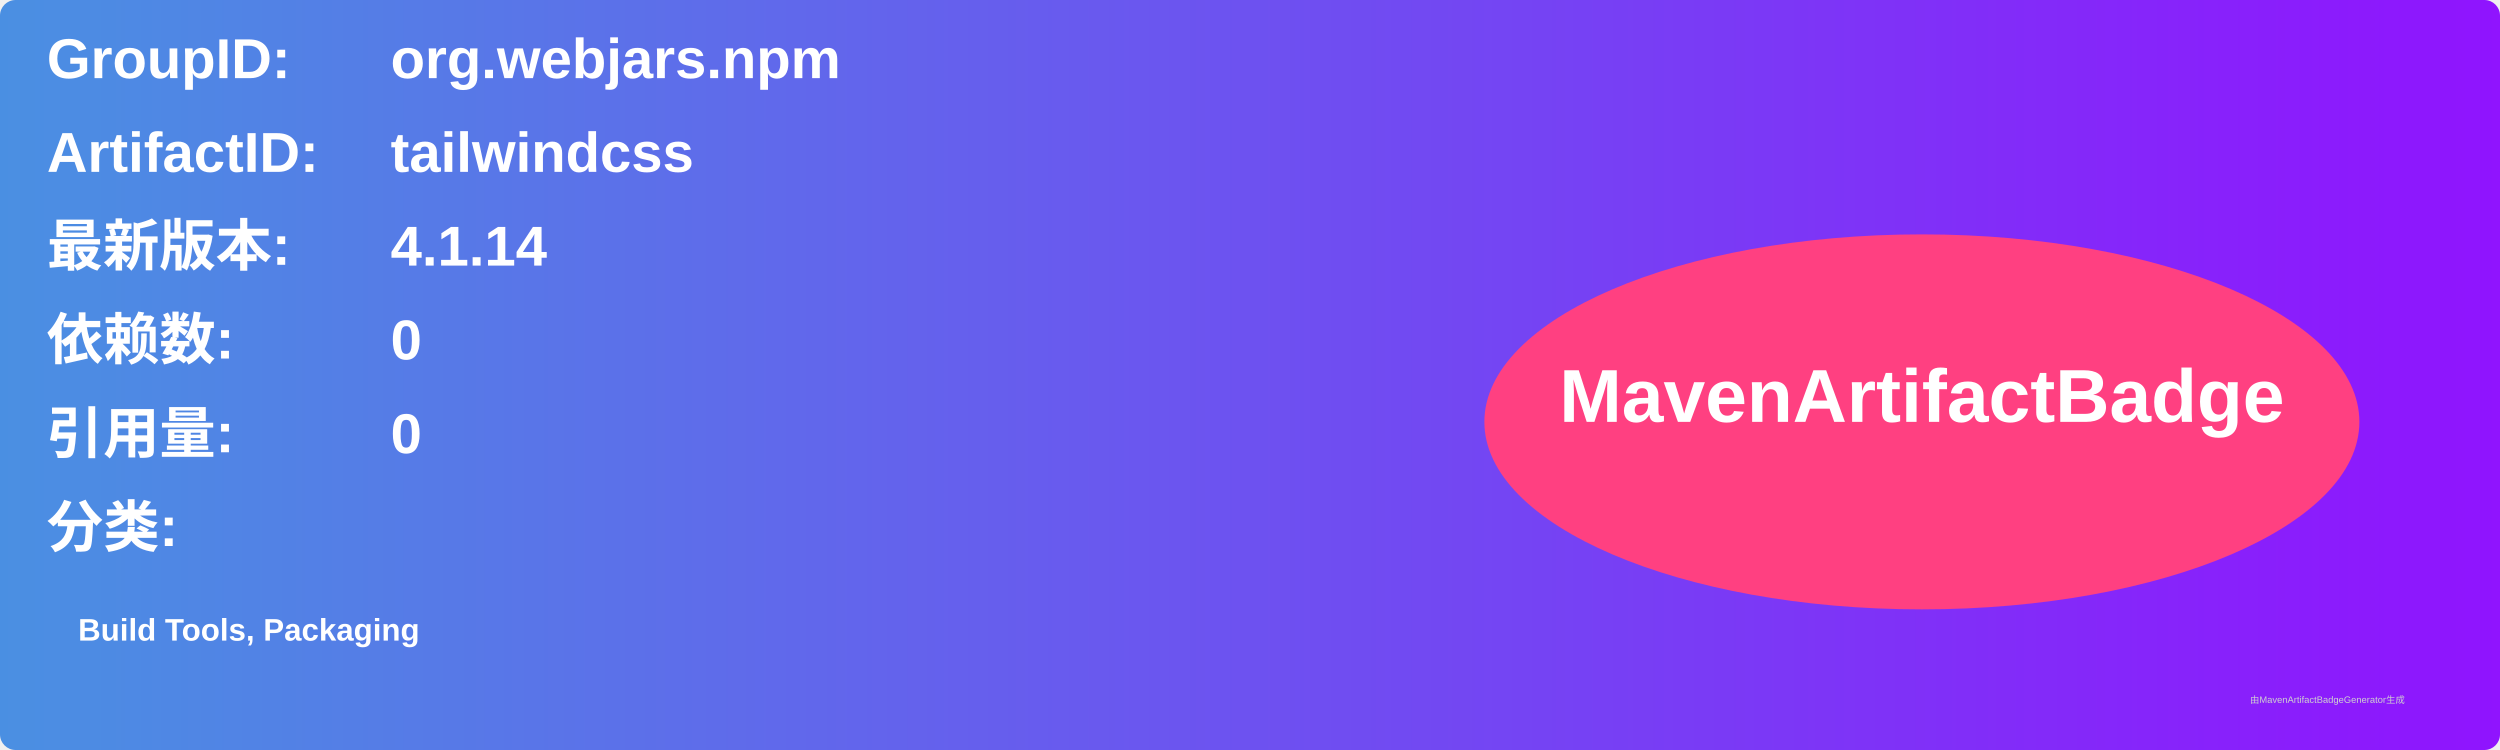
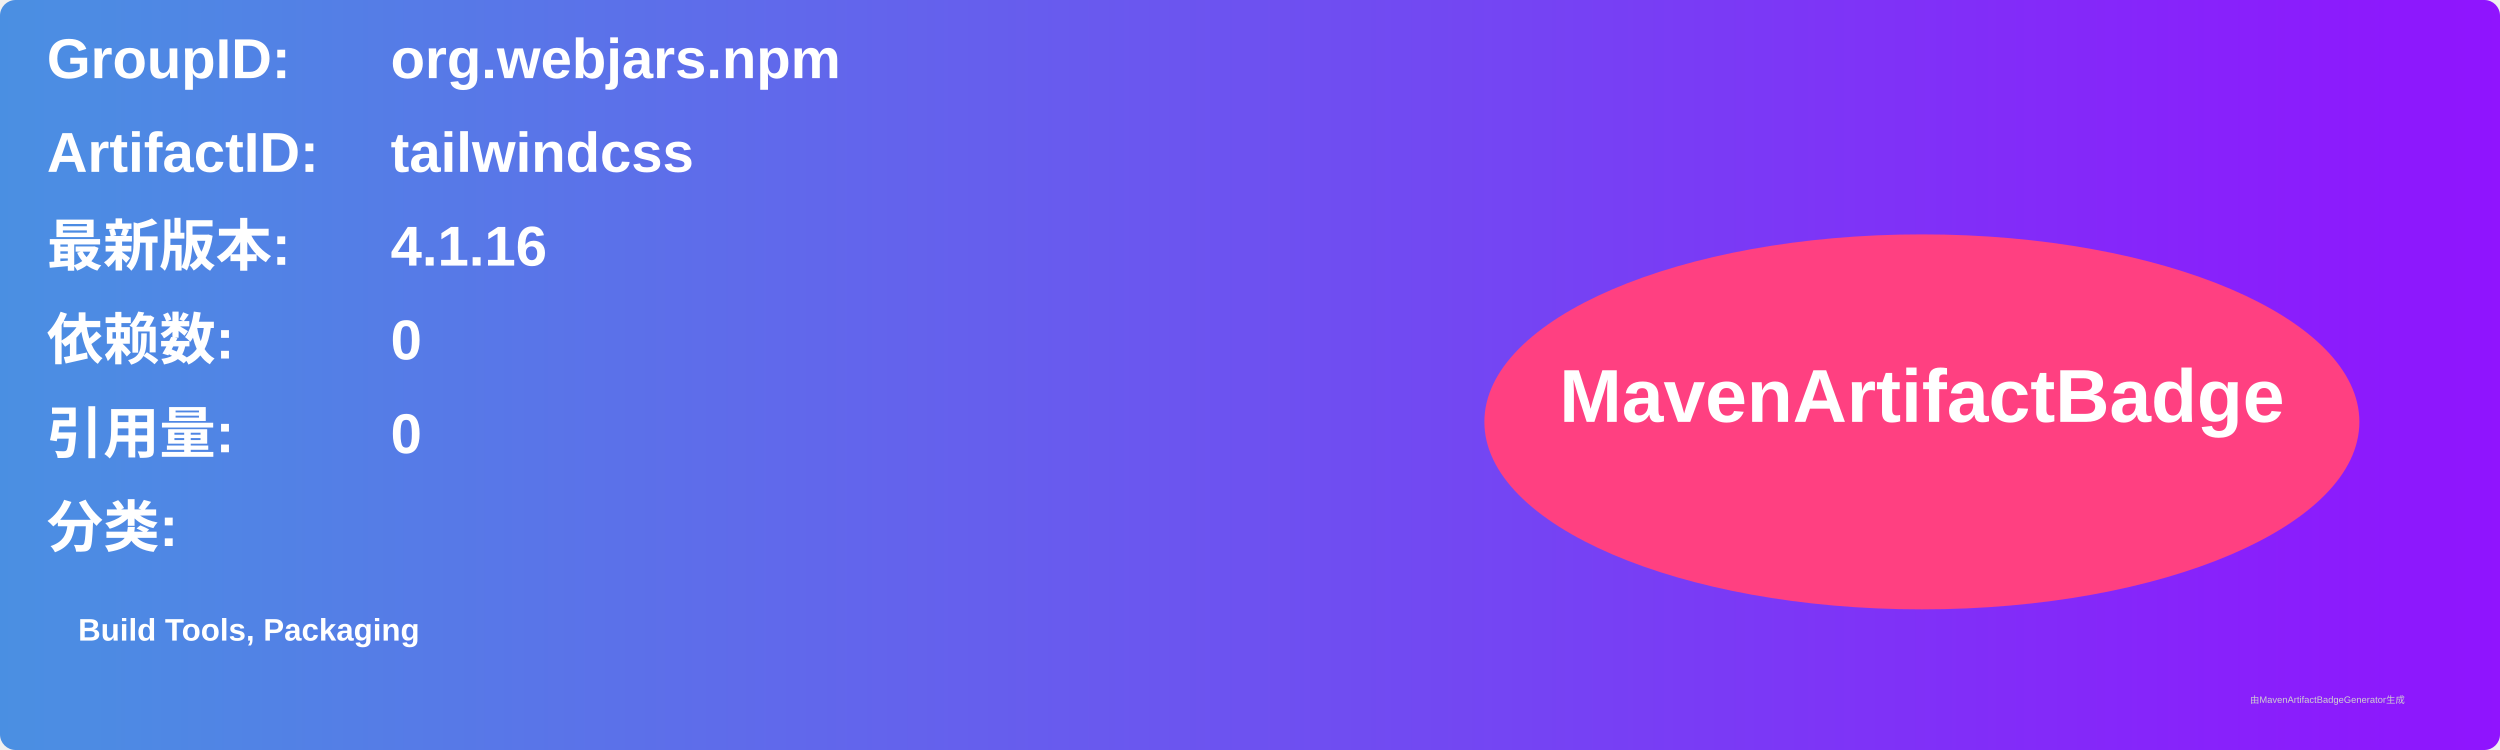
<svg xmlns="http://www.w3.org/2000/svg" width="800" height="240" viewBox="0 0 800 240">
  <linearGradient id="grad" x1="0%" y1="0%" x2="100%" y2="0%">
    <stop offset="0%" stop-color="#4a90e2" />
    <stop offset="100%" stop-color="#9013fe" />
  </linearGradient>
  <rect width="100%" height="100%" rx="5" ry="5" fill="url(#grad)" />
  <g transform="translate(15, 15)">
    <text x="0" y="10" font-family="Arial" font-size="18" fill="white" font-weight="bold" width="260">GroupID:</text>
    <text x="110" y="10" font-family="Arial" font-size="18" fill="white" font-weight="bold" width="460">org.webjars.npm</text>
    <text x="0" y="40" font-family="Arial" font-size="18" fill="white" font-weight="bold" width="260">ArtifactID:</text>
    <text x="110" y="40" font-family="Arial" font-size="18" fill="white" font-weight="bold" width="460">tailwindcss</text>
    <text x="0" y="70" font-family="Arial" font-size="18" fill="white" font-weight="bold">最新版本:</text>
    <text x="110" y="70" font-family="Arial" font-size="18" fill="white" font-weight="bold">
-       <tspan font-weight="bold">4.1.14</tspan>
+       <tspan font-weight="bold">4.1.16</tspan>
    </text>
    <text x="0" y="100" font-family="Arial" font-size="18" fill="white" font-weight="bold">依赖数: </text>
    <text x="110" y="100" font-family="Arial" font-size="18" fill="white">
      <tspan font-weight="bold">0</tspan>
    </text>
    <text x="0" y="130" font-family="Arial" font-size="18" fill="white" font-weight="bold">引用量: </text>
    <text x="110" y="130" font-family="Arial" font-size="18" fill="white">
      <tspan font-weight="bold">0</tspan>
    </text>
    <text x="0" y="160" font-family="Arial" font-size="18" fill="white" font-weight="bold">分类:</text>
    <text x="10" y="190" font-family="Arial" font-size="10" fill="white">
      <tspan font-weight="bold">Build Tools, Packaging</tspan>
    </text>
    <ellipse cx="600" cy="120" rx="140" ry="60" fill="#ff4081" />
    <text x="600" y="120" text-anchor="middle" font-family="Arial" font-size="24" fill="white" font-weight="bold">MavenArtifactBadge</text>
  </g>
  <text x="720" y="225" font-family="Arial" font-size="3" fill="#d0d0d0">由MavenArtifactBadgeGenerator生成</text>
</svg>
